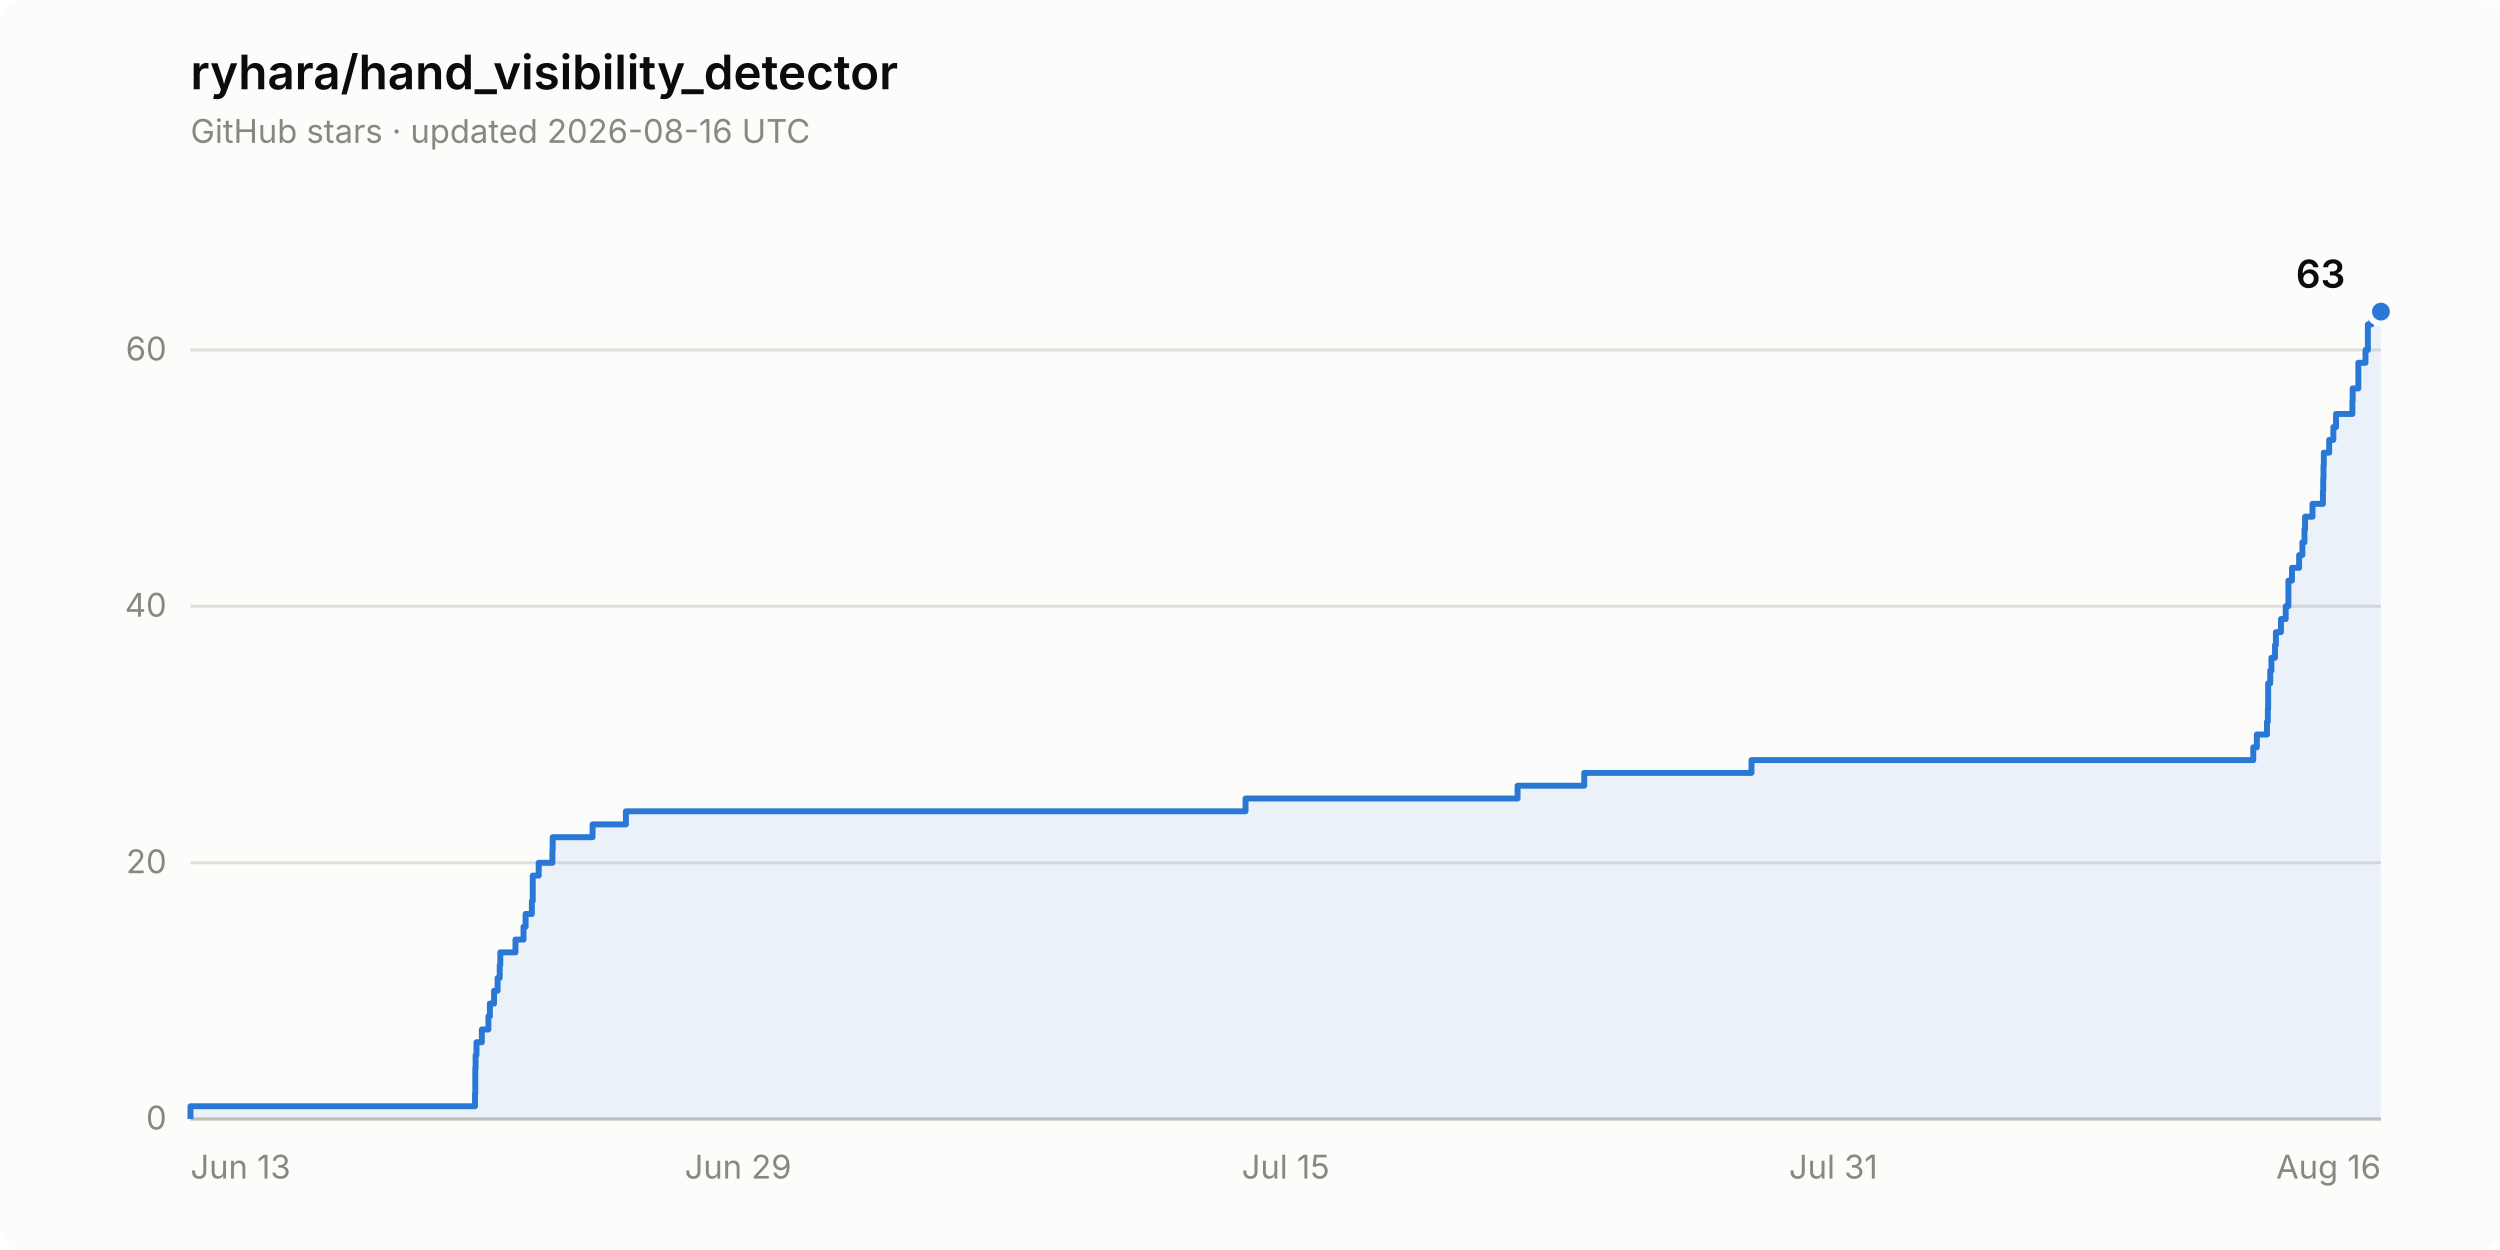
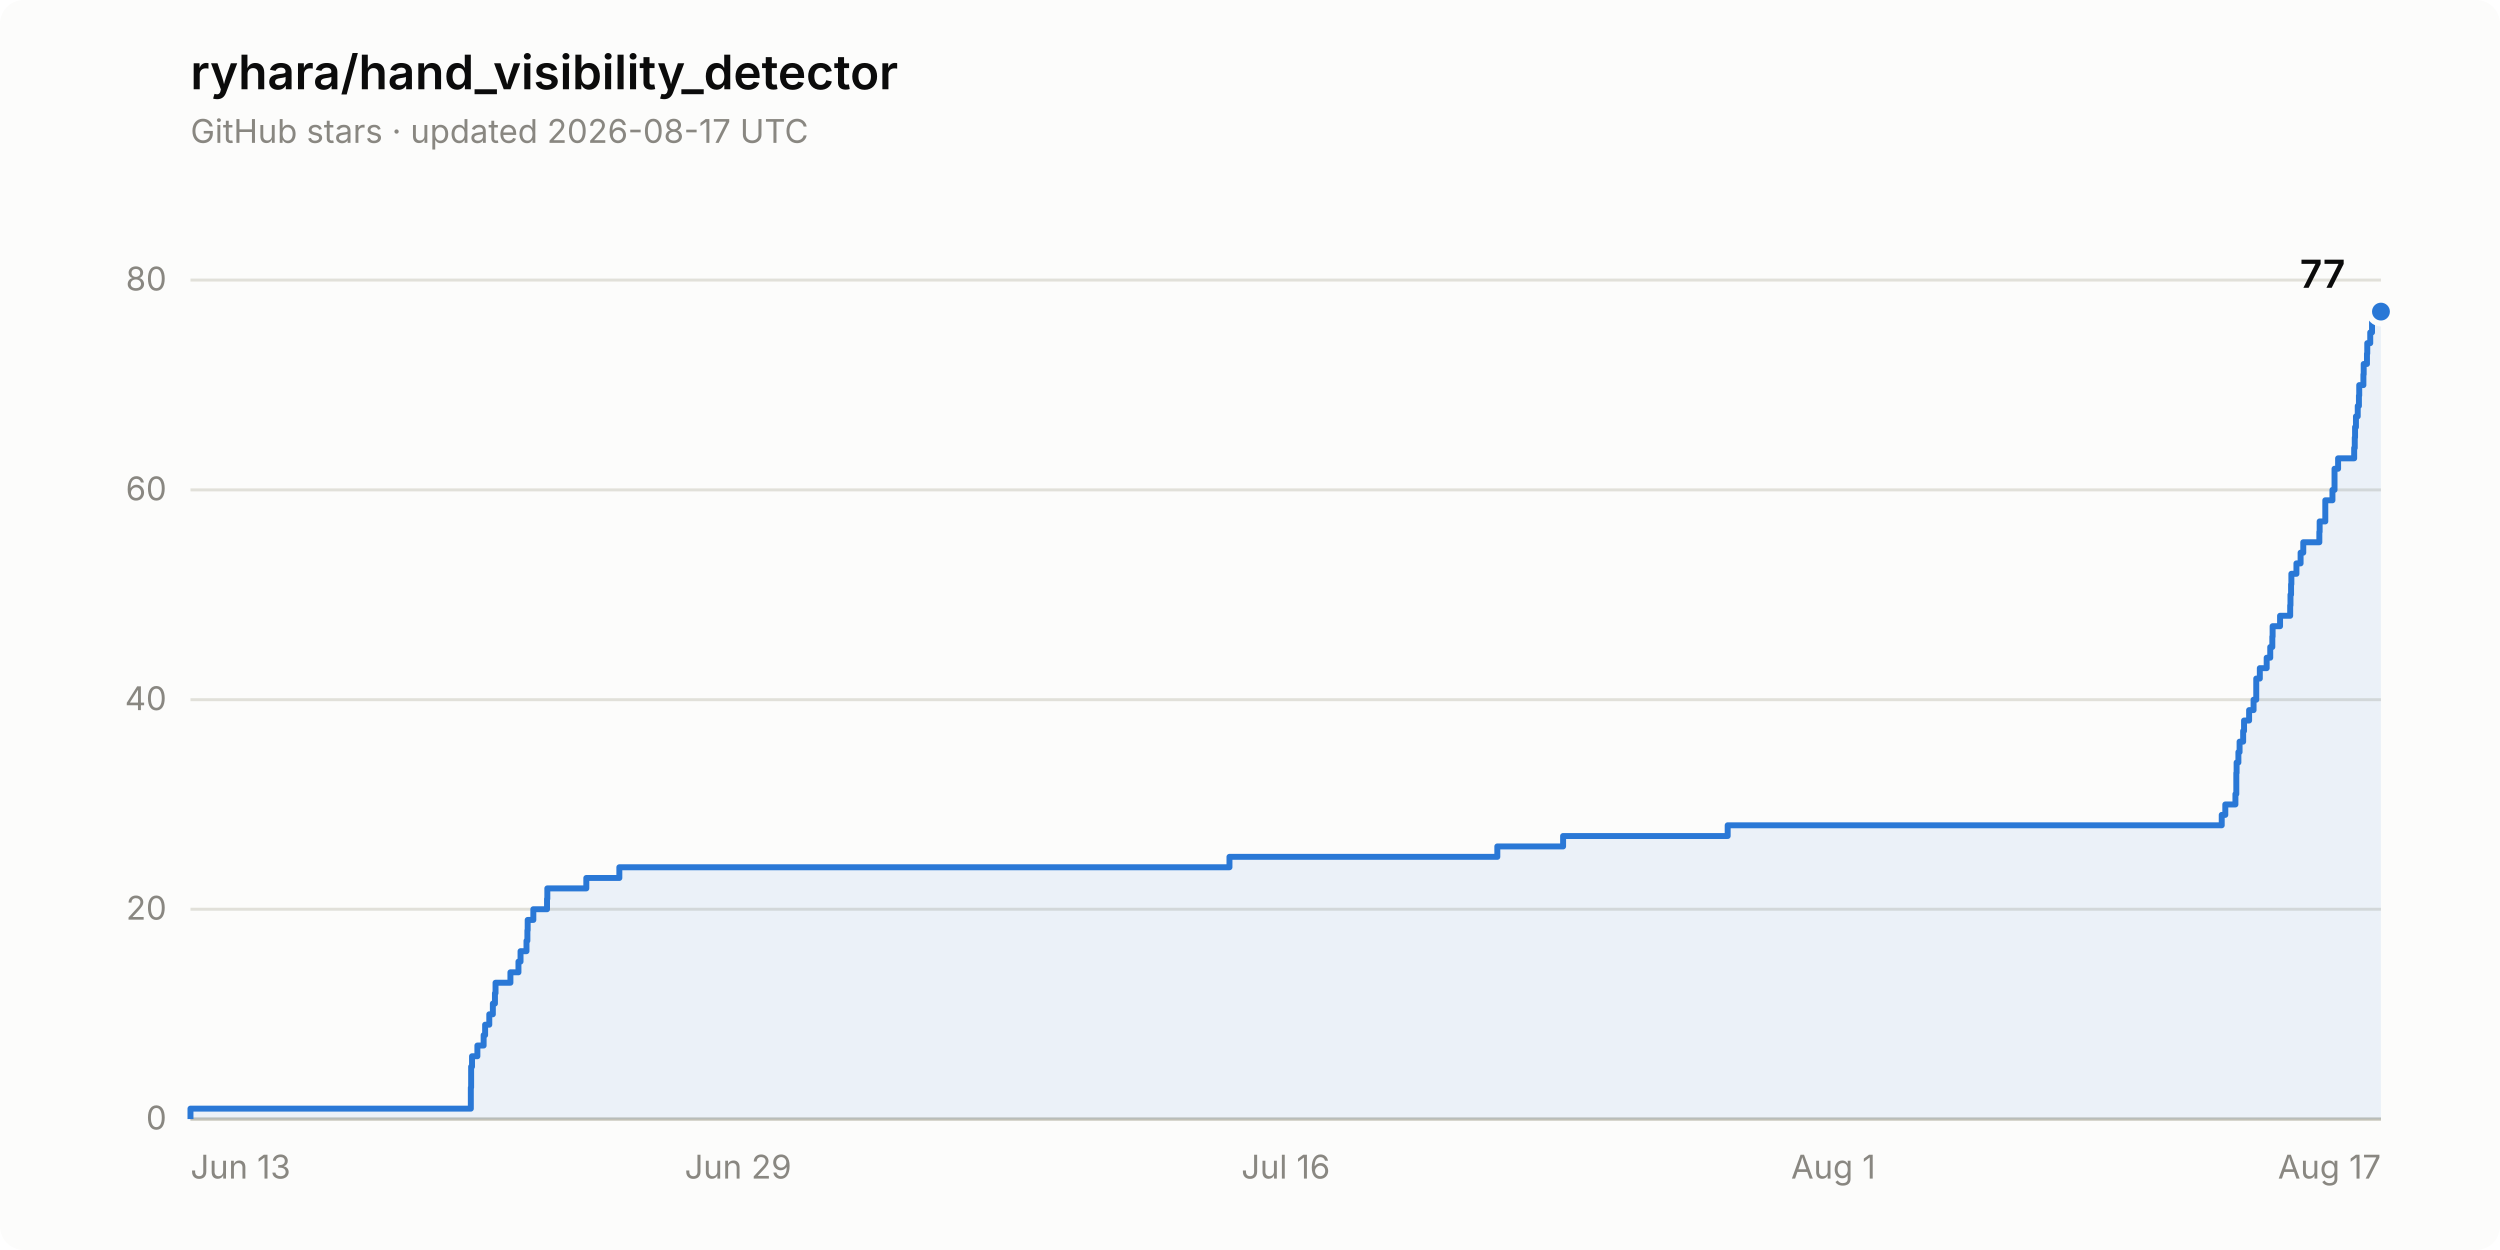
- <svg xmlns="http://www.w3.org/2000/svg" width="840" height="420" viewBox="0 0 840 420" role="img" aria-label="Star history of ryhara/hand_visibility_detector: 63 stars">
+ <svg xmlns="http://www.w3.org/2000/svg" width="840" height="420" viewBox="0 0 840 420" role="img" aria-label="Star history of ryhara/hand_visibility_detector: 77 stars">
  <rect width="840" height="420" rx="8" fill="#fcfcfb" />
  <text x="64" y="30" font-family="system-ui, -apple-system, &quot;Segoe UI&quot;, sans-serif" font-size="16" font-weight="600" fill="#0b0b0b">ryhara/hand_visibility_detector</text>
-   <text x="64" y="48" font-family="system-ui, -apple-system, &quot;Segoe UI&quot;, sans-serif" font-size="11" fill="#898781">GitHub stars · updated 2026-08-16 UTC</text>
+   <text x="64" y="48" font-family="system-ui, -apple-system, &quot;Segoe UI&quot;, sans-serif" font-size="11" fill="#898781">GitHub stars · updated 2026-08-17 UTC</text>
  <line x1="64" y1="376.0" x2="800" y2="376.0" stroke="#e1e0d9" stroke-width="1" />
  <text x="56" y="379.5" font-family="system-ui, -apple-system, &quot;Segoe UI&quot;, sans-serif" font-size="11" fill="#898781" text-anchor="end" style="font-variant-numeric: tabular-nums">0</text>
-   <line x1="64" y1="289.9" x2="800" y2="289.9" stroke="#e1e0d9" stroke-width="1" />
-   <text x="56" y="293.4" font-family="system-ui, -apple-system, &quot;Segoe UI&quot;, sans-serif" font-size="11" fill="#898781" text-anchor="end" style="font-variant-numeric: tabular-nums">20</text>
-   <line x1="64" y1="203.7" x2="800" y2="203.7" stroke="#e1e0d9" stroke-width="1" />
-   <text x="56" y="207.2" font-family="system-ui, -apple-system, &quot;Segoe UI&quot;, sans-serif" font-size="11" fill="#898781" text-anchor="end" style="font-variant-numeric: tabular-nums">40</text>
-   <line x1="64" y1="117.6" x2="800" y2="117.6" stroke="#e1e0d9" stroke-width="1" />
-   <text x="56" y="121.1" font-family="system-ui, -apple-system, &quot;Segoe UI&quot;, sans-serif" font-size="11" fill="#898781" text-anchor="end" style="font-variant-numeric: tabular-nums">60</text>
+   <line x1="64" y1="305.5" x2="800" y2="305.5" stroke="#e1e0d9" stroke-width="1" />
+   <text x="56" y="309.0" font-family="system-ui, -apple-system, &quot;Segoe UI&quot;, sans-serif" font-size="11" fill="#898781" text-anchor="end" style="font-variant-numeric: tabular-nums">20</text>
+   <line x1="64" y1="235.1" x2="800" y2="235.1" stroke="#e1e0d9" stroke-width="1" />
+   <text x="56" y="238.6" font-family="system-ui, -apple-system, &quot;Segoe UI&quot;, sans-serif" font-size="11" fill="#898781" text-anchor="end" style="font-variant-numeric: tabular-nums">40</text>
+   <line x1="64" y1="164.6" x2="800" y2="164.6" stroke="#e1e0d9" stroke-width="1" />
+   <text x="56" y="168.1" font-family="system-ui, -apple-system, &quot;Segoe UI&quot;, sans-serif" font-size="11" fill="#898781" text-anchor="end" style="font-variant-numeric: tabular-nums">60</text>
+   <line x1="64" y1="94.1" x2="800" y2="94.1" stroke="#e1e0d9" stroke-width="1" />
+   <text x="56" y="97.6" font-family="system-ui, -apple-system, &quot;Segoe UI&quot;, sans-serif" font-size="11" fill="#898781" text-anchor="end" style="font-variant-numeric: tabular-nums">80</text>
  <line x1="64" y1="376.0" x2="800" y2="376.0" stroke="#c3c2b7" stroke-width="1" />
  <text x="64.0" y="396" font-family="system-ui, -apple-system, &quot;Segoe UI&quot;, sans-serif" font-size="11" fill="#898781" text-anchor="start">Jun 13</text>
  <text x="248.0" y="396" font-family="system-ui, -apple-system, &quot;Segoe UI&quot;, sans-serif" font-size="11" fill="#898781" text-anchor="middle">Jun 29</text>
-   <text x="432.0" y="396" font-family="system-ui, -apple-system, &quot;Segoe UI&quot;, sans-serif" font-size="11" fill="#898781" text-anchor="middle">Jul 15</text>
-   <text x="616.0" y="396" font-family="system-ui, -apple-system, &quot;Segoe UI&quot;, sans-serif" font-size="11" fill="#898781" text-anchor="middle">Jul 31</text>
-   <text x="800.0" y="396" font-family="system-ui, -apple-system, &quot;Segoe UI&quot;, sans-serif" font-size="11" fill="#898781" text-anchor="end">Aug 16</text>
-   <path d="M 64.0 376.0 L 64.0 371.7 L 159.6 371.7 L 159.6 367.4 L 159.7 367.4 L 159.7 363.1 L 159.7 363.1 L 159.7 358.8 L 159.8 358.8 L 159.8 354.5 L 160.1 354.5 L 160.1 350.2 L 161.9 350.2 L 161.9 345.9 L 164.1 345.9 L 164.1 341.5 L 164.6 341.5 L 164.6 337.2 L 166.0 337.2 L 166.0 332.9 L 167.2 332.9 L 167.2 328.6 L 167.9 328.6 L 167.9 324.3 L 168.1 324.3 L 168.1 320.0 L 173.2 320.0 L 173.2 315.7 L 175.9 315.7 L 175.9 311.4 L 176.6 311.4 L 176.6 307.1 L 178.7 307.1 L 178.7 302.8 L 179.0 302.8 L 179.0 298.5 L 179.0 298.5 L 179.0 294.2 L 181.0 294.2 L 181.0 289.9 L 185.6 289.9 L 185.6 285.6 L 185.7 285.6 L 185.7 281.3 L 199.1 281.3 L 199.1 277.0 L 210.3 277.0 L 210.3 272.6 L 418.5 272.6 L 418.5 268.3 L 509.9 268.3 L 509.9 264.0 L 532.3 264.0 L 532.3 259.7 L 588.5 259.7 L 588.5 255.4 L 757.1 255.4 L 757.1 251.1 L 758.3 251.1 L 758.3 246.8 L 761.7 246.8 L 761.7 242.5 L 762.0 242.5 L 762.0 238.2 L 762.1 238.2 L 762.1 233.9 L 762.1 233.9 L 762.1 229.6 L 762.8 229.6 L 762.8 225.3 L 763.2 225.3 L 763.2 221.0 L 764.4 221.0 L 764.4 216.7 L 764.7 216.7 L 764.7 212.4 L 766.4 212.4 L 766.4 208.0 L 768.0 208.0 L 768.0 203.7 L 768.9 203.7 L 768.9 199.4 L 768.9 199.4 L 768.9 195.1 L 770.1 195.1 L 770.1 190.8 L 772.5 190.8 L 772.5 186.5 L 773.6 186.5 L 773.6 182.2 L 774.3 182.2 L 774.3 177.9 L 774.5 177.9 L 774.5 173.6 L 777.0 173.6 L 777.0 169.3 L 780.5 169.3 L 780.5 165.0 L 780.6 165.0 L 780.6 160.7 L 780.7 160.7 L 780.7 156.4 L 780.8 156.4 L 780.8 152.1 L 782.6 152.1 L 782.6 147.8 L 784.0 147.8 L 784.0 143.5 L 784.9 143.5 L 784.9 139.1 L 790.4 139.1 L 790.4 134.8 L 790.5 134.8 L 790.5 130.5 L 792.4 130.5 L 792.4 126.2 L 792.4 126.2 L 792.4 121.9 L 794.8 121.9 L 794.8 117.6 L 795.6 117.6 L 795.6 113.3 L 795.6 113.3 L 795.6 109.0 L 796.8 109.0 L 796.8 104.7 L 800.0 104.7 L 800.0 376.0 Z" fill="#2a78d6" fill-opacity="0.08" stroke="none" />
-   <path d="M 64.0 376.0 L 64.0 371.7 L 159.6 371.7 L 159.6 367.4 L 159.7 367.4 L 159.7 363.1 L 159.7 363.1 L 159.7 358.8 L 159.8 358.8 L 159.8 354.5 L 160.1 354.5 L 160.1 350.2 L 161.9 350.2 L 161.9 345.9 L 164.1 345.9 L 164.1 341.5 L 164.6 341.5 L 164.6 337.2 L 166.0 337.2 L 166.0 332.9 L 167.2 332.9 L 167.2 328.6 L 167.9 328.6 L 167.9 324.3 L 168.1 324.3 L 168.1 320.0 L 173.2 320.0 L 173.2 315.7 L 175.9 315.7 L 175.9 311.4 L 176.6 311.4 L 176.6 307.1 L 178.7 307.1 L 178.7 302.8 L 179.0 302.8 L 179.0 298.5 L 179.0 298.5 L 179.0 294.2 L 181.0 294.2 L 181.0 289.9 L 185.6 289.9 L 185.6 285.6 L 185.7 285.6 L 185.7 281.3 L 199.1 281.3 L 199.1 277.0 L 210.3 277.0 L 210.3 272.6 L 418.5 272.6 L 418.5 268.3 L 509.9 268.3 L 509.9 264.0 L 532.3 264.0 L 532.3 259.7 L 588.5 259.7 L 588.5 255.4 L 757.1 255.4 L 757.1 251.1 L 758.3 251.1 L 758.3 246.8 L 761.7 246.8 L 761.7 242.5 L 762.0 242.5 L 762.0 238.2 L 762.1 238.2 L 762.1 233.9 L 762.1 233.9 L 762.1 229.6 L 762.8 229.6 L 762.8 225.3 L 763.2 225.3 L 763.2 221.0 L 764.4 221.0 L 764.4 216.7 L 764.7 216.7 L 764.7 212.4 L 766.4 212.4 L 766.4 208.0 L 768.0 208.0 L 768.0 203.7 L 768.9 203.7 L 768.9 199.4 L 768.9 199.4 L 768.9 195.1 L 770.1 195.1 L 770.1 190.8 L 772.5 190.8 L 772.5 186.5 L 773.6 186.5 L 773.6 182.2 L 774.3 182.2 L 774.3 177.9 L 774.5 177.9 L 774.5 173.6 L 777.0 173.6 L 777.0 169.3 L 780.5 169.3 L 780.5 165.0 L 780.6 165.0 L 780.6 160.7 L 780.7 160.7 L 780.7 156.4 L 780.8 156.4 L 780.8 152.1 L 782.6 152.1 L 782.6 147.8 L 784.0 147.8 L 784.0 143.5 L 784.9 143.5 L 784.9 139.1 L 790.4 139.1 L 790.4 134.8 L 790.5 134.8 L 790.5 130.5 L 792.4 130.5 L 792.4 126.2 L 792.4 126.2 L 792.4 121.9 L 794.8 121.9 L 794.8 117.6 L 795.6 117.6 L 795.6 113.3 L 795.6 113.3 L 795.6 109.0 L 796.8 109.0 L 796.8 104.7 L 800.0 104.7" fill="none" stroke="#2a78d6" stroke-width="2" stroke-linejoin="round" />
+   <text x="432.0" y="396" font-family="system-ui, -apple-system, &quot;Segoe UI&quot;, sans-serif" font-size="11" fill="#898781" text-anchor="middle">Jul 16</text>
+   <text x="616.0" y="396" font-family="system-ui, -apple-system, &quot;Segoe UI&quot;, sans-serif" font-size="11" fill="#898781" text-anchor="middle">Aug 1</text>
+   <text x="800.0" y="396" font-family="system-ui, -apple-system, &quot;Segoe UI&quot;, sans-serif" font-size="11" fill="#898781" text-anchor="end">Aug 17</text>
+   <path d="M 64.0 376.0 L 64.0 372.5 L 158.2 372.5 L 158.2 369.0 L 158.2 369.0 L 158.2 365.4 L 158.3 365.4 L 158.3 361.9 L 158.3 361.9 L 158.3 358.4 L 158.6 358.4 L 158.6 354.9 L 160.4 354.9 L 160.4 351.3 L 162.5 351.3 L 162.5 347.8 L 163.0 347.8 L 163.0 344.3 L 164.4 344.3 L 164.4 340.8 L 165.6 340.8 L 165.6 337.2 L 166.3 337.2 L 166.3 333.7 L 166.5 333.7 L 166.5 330.2 L 171.5 330.2 L 171.5 326.7 L 174.2 326.7 L 174.2 323.1 L 174.9 323.1 L 174.9 319.6 L 176.9 319.6 L 176.9 316.1 L 177.2 316.1 L 177.2 312.6 L 177.3 312.6 L 177.3 309.1 L 179.2 309.1 L 179.2 305.5 L 183.8 305.5 L 183.8 302.0 L 183.9 302.0 L 183.9 298.5 L 197.0 298.5 L 197.0 295.0 L 208.1 295.0 L 208.1 291.4 L 413.1 291.4 L 413.1 287.9 L 503.1 287.9 L 503.1 284.4 L 525.2 284.4 L 525.2 280.9 L 580.5 280.9 L 580.5 277.3 L 746.5 277.3 L 746.5 273.8 L 747.7 273.8 L 747.7 270.3 L 751.1 270.3 L 751.1 266.8 L 751.4 266.8 L 751.4 263.3 L 751.4 263.3 L 751.4 259.7 L 751.5 259.7 L 751.5 256.2 L 752.1 256.2 L 752.1 252.7 L 752.5 252.7 L 752.5 249.2 L 753.7 249.2 L 753.7 245.6 L 754.0 245.6 L 754.0 242.1 L 755.7 242.1 L 755.7 238.6 L 757.2 238.6 L 757.2 235.1 L 758.1 235.1 L 758.1 231.5 L 758.1 231.5 L 758.1 228.0 L 759.3 228.0 L 759.3 224.5 L 761.6 224.5 L 761.6 221.0 L 762.8 221.0 L 762.8 217.4 L 763.5 217.4 L 763.5 213.9 L 763.6 213.9 L 763.6 210.4 L 766.1 210.4 L 766.1 206.9 L 769.5 206.9 L 769.5 203.4 L 769.6 203.4 L 769.6 199.8 L 769.8 199.8 L 769.8 196.3 L 769.9 196.3 L 769.9 192.8 L 771.6 192.8 L 771.6 189.3 L 773.0 189.3 L 773.0 185.7 L 773.9 185.7 L 773.9 182.2 L 779.3 182.2 L 779.3 178.7 L 779.4 178.7 L 779.4 175.2 L 781.3 175.2 L 781.3 171.6 L 781.3 171.6 L 781.3 168.1 L 783.7 168.1 L 783.7 164.6 L 784.4 164.6 L 784.4 161.1 L 784.4 161.1 L 784.4 157.5 L 785.6 157.5 L 785.6 154.0 L 791.0 154.0 L 791.0 150.5 L 791.2 150.5 L 791.2 147.0 L 791.3 147.0 L 791.3 143.5 L 791.6 143.5 L 791.6 139.9 L 792.2 139.9 L 792.2 136.4 L 792.6 136.4 L 792.6 132.9 L 792.7 132.9 L 792.7 129.4 L 794.1 129.4 L 794.1 125.8 L 794.2 125.8 L 794.2 122.3 L 795.3 122.3 L 795.3 118.8 L 795.4 118.8 L 795.4 115.3 L 796.4 115.3 L 796.4 111.7 L 797.0 111.7 L 797.0 108.2 L 797.6 108.2 L 797.6 104.7 L 800.0 104.7 L 800.0 376.0 Z" fill="#2a78d6" fill-opacity="0.08" stroke="none" />
+   <path d="M 64.0 376.0 L 64.0 372.5 L 158.2 372.5 L 158.2 369.0 L 158.2 369.0 L 158.2 365.4 L 158.3 365.4 L 158.3 361.9 L 158.3 361.9 L 158.3 358.4 L 158.6 358.4 L 158.6 354.9 L 160.4 354.9 L 160.4 351.3 L 162.5 351.3 L 162.5 347.8 L 163.0 347.8 L 163.0 344.3 L 164.4 344.3 L 164.4 340.8 L 165.6 340.8 L 165.6 337.2 L 166.3 337.2 L 166.3 333.7 L 166.5 333.7 L 166.5 330.2 L 171.5 330.2 L 171.5 326.7 L 174.2 326.7 L 174.2 323.1 L 174.9 323.1 L 174.9 319.6 L 176.9 319.6 L 176.9 316.1 L 177.2 316.1 L 177.2 312.6 L 177.3 312.6 L 177.3 309.1 L 179.2 309.1 L 179.2 305.5 L 183.8 305.5 L 183.8 302.0 L 183.9 302.0 L 183.9 298.5 L 197.0 298.5 L 197.0 295.0 L 208.1 295.0 L 208.1 291.4 L 413.1 291.4 L 413.1 287.9 L 503.1 287.9 L 503.1 284.4 L 525.2 284.4 L 525.2 280.9 L 580.5 280.9 L 580.5 277.3 L 746.5 277.3 L 746.5 273.8 L 747.7 273.8 L 747.7 270.3 L 751.1 270.3 L 751.1 266.8 L 751.4 266.8 L 751.4 263.3 L 751.4 263.3 L 751.4 259.7 L 751.5 259.7 L 751.5 256.2 L 752.1 256.2 L 752.1 252.7 L 752.5 252.7 L 752.5 249.2 L 753.7 249.2 L 753.7 245.6 L 754.0 245.6 L 754.0 242.1 L 755.7 242.1 L 755.7 238.6 L 757.2 238.6 L 757.2 235.1 L 758.1 235.1 L 758.1 231.5 L 758.1 231.5 L 758.1 228.0 L 759.3 228.0 L 759.3 224.5 L 761.6 224.5 L 761.6 221.0 L 762.8 221.0 L 762.8 217.4 L 763.5 217.4 L 763.5 213.9 L 763.6 213.9 L 763.6 210.4 L 766.1 210.4 L 766.1 206.9 L 769.5 206.9 L 769.5 203.4 L 769.6 203.4 L 769.6 199.8 L 769.8 199.8 L 769.8 196.3 L 769.9 196.3 L 769.9 192.8 L 771.6 192.8 L 771.6 189.3 L 773.0 189.3 L 773.0 185.7 L 773.9 185.7 L 773.9 182.2 L 779.3 182.2 L 779.3 178.7 L 779.4 178.7 L 779.4 175.2 L 781.3 175.2 L 781.3 171.6 L 781.3 171.6 L 781.3 168.1 L 783.7 168.1 L 783.7 164.6 L 784.4 164.6 L 784.4 161.1 L 784.4 161.1 L 784.4 157.5 L 785.6 157.5 L 785.6 154.0 L 791.0 154.0 L 791.0 150.5 L 791.2 150.5 L 791.2 147.0 L 791.3 147.0 L 791.3 143.5 L 791.6 143.5 L 791.6 139.9 L 792.2 139.9 L 792.2 136.4 L 792.6 136.4 L 792.6 132.9 L 792.7 132.9 L 792.7 129.4 L 794.1 129.4 L 794.1 125.8 L 794.2 125.8 L 794.2 122.3 L 795.3 122.3 L 795.3 118.8 L 795.4 118.8 L 795.4 115.3 L 796.4 115.3 L 796.4 111.7 L 797.0 111.7 L 797.0 108.2 L 797.6 108.2 L 797.6 104.7 L 800.0 104.7" fill="none" stroke="#2a78d6" stroke-width="2" stroke-linejoin="round" />
  <circle cx="800.0" cy="104.7" r="4" fill="#2a78d6" stroke="#fcfcfb" stroke-width="2" />
-   <text x="788.0" y="96.7" font-family="system-ui, -apple-system, &quot;Segoe UI&quot;, sans-serif" font-size="13" font-weight="600" fill="#0b0b0b" text-anchor="end" style="font-variant-numeric: tabular-nums">63</text>
+   <text x="788.0" y="96.7" font-family="system-ui, -apple-system, &quot;Segoe UI&quot;, sans-serif" font-size="13" font-weight="600" fill="#0b0b0b" text-anchor="end" style="font-variant-numeric: tabular-nums">77</text>
</svg>
